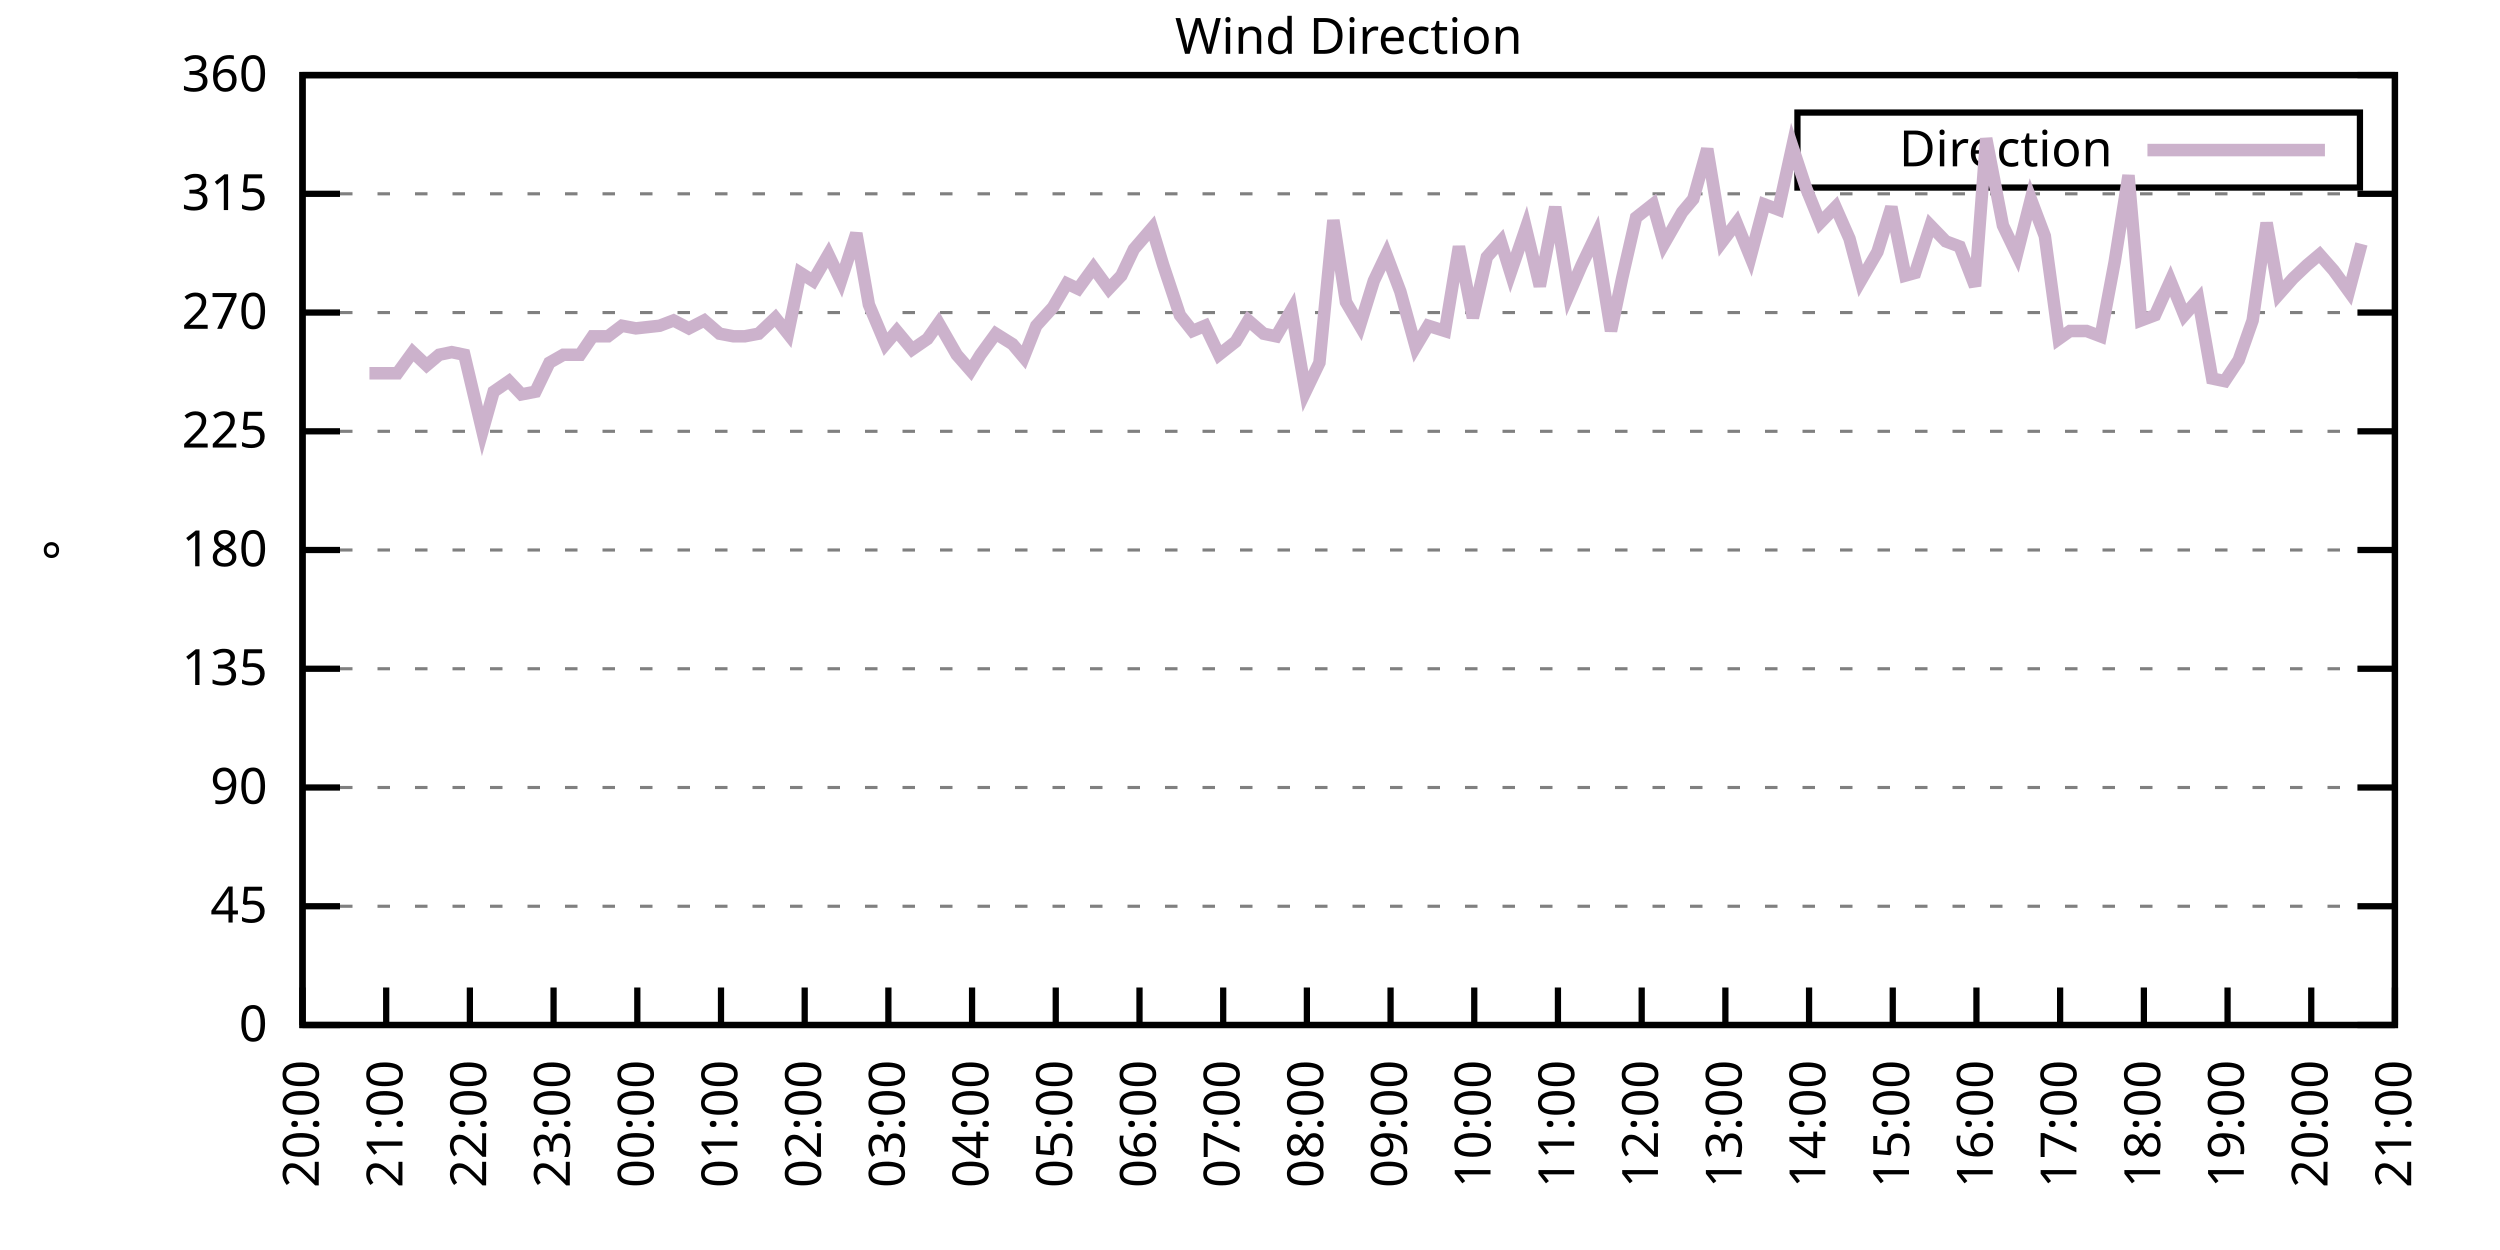
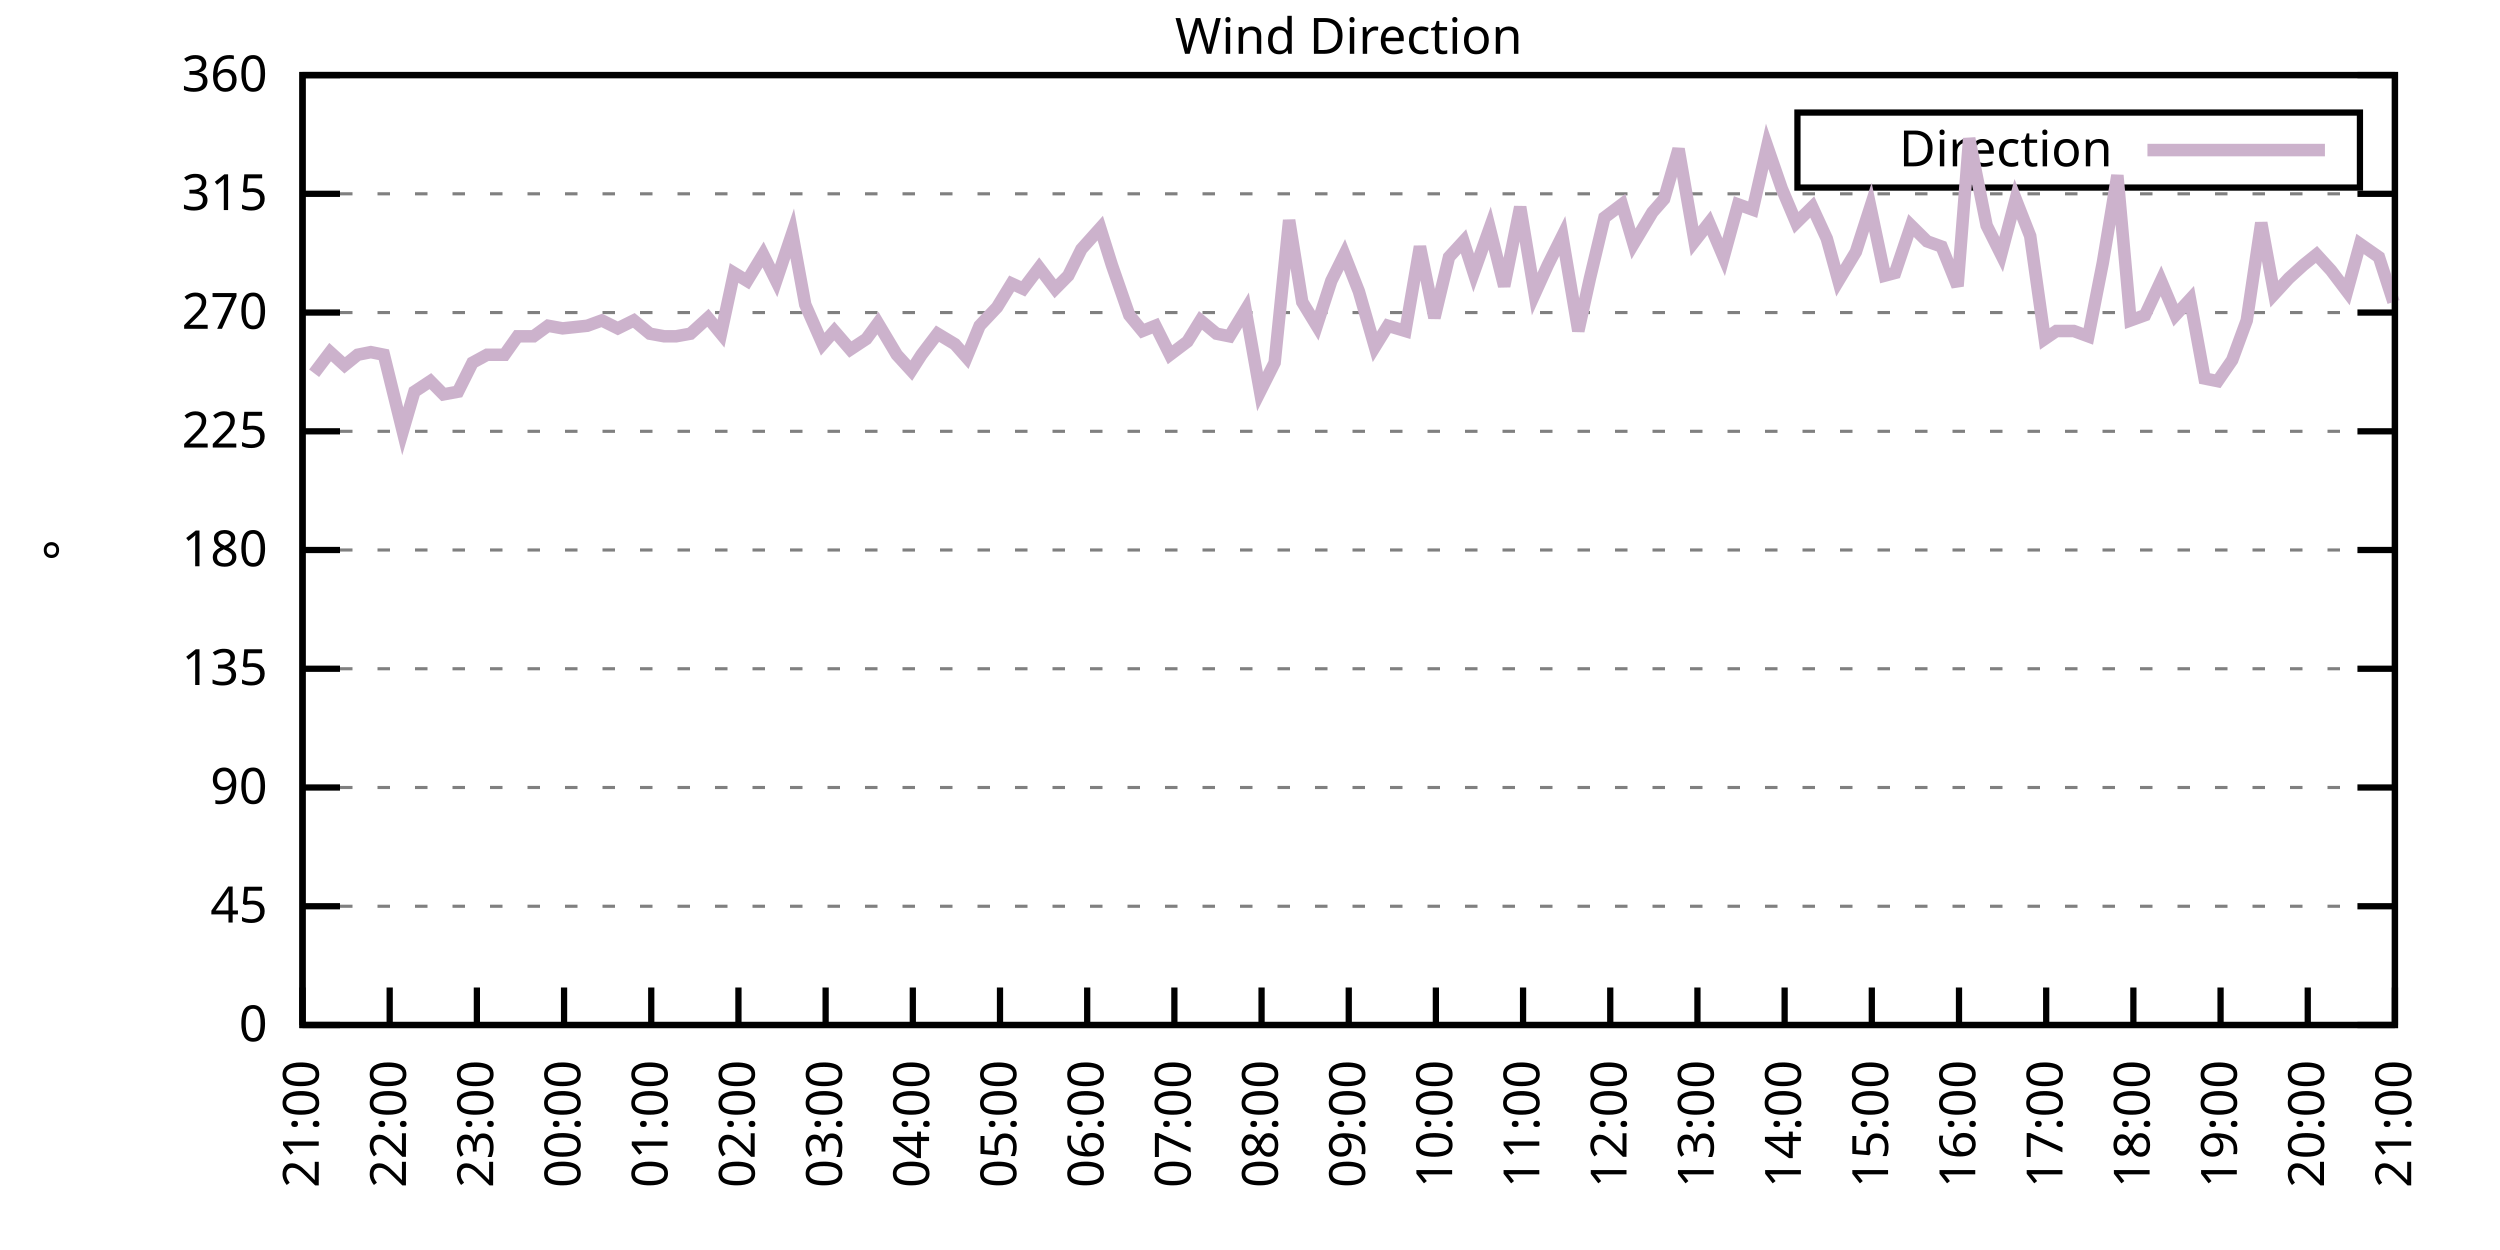
<svg xmlns="http://www.w3.org/2000/svg" xmlns:xlink="http://www.w3.org/1999/xlink" width="400" height="200" viewBox="0 0 400 200">
  <g id="gnuplot_canvas">
    <rect x="0" y="0" width="400" height="200" fill="none" />
    <defs>
      <circle id="gpDot" r="0.5" stroke-width="0.5" stroke="currentColor" />
      <path id="gpPt0" stroke-width="0.333" stroke="currentColor" d="M-1,0 h2 M0,-1 v2" />
      <path id="gpPt1" stroke-width="0.333" stroke="currentColor" d="M-1,-1 L1,1 M1,-1 L-1,1" />
      <path id="gpPt2" stroke-width="0.333" stroke="currentColor" d="M-1,0 L1,0 M0,-1 L0,1 M-1,-1 L1,1 M-1,1 L1,-1" />
      <rect id="gpPt3" stroke-width="0.333" stroke="currentColor" x="-1" y="-1" width="2" height="2" />
      <rect id="gpPt4" stroke-width="0.333" stroke="currentColor" fill="currentColor" x="-1" y="-1" width="2" height="2" />
      <circle id="gpPt5" stroke-width="0.333" stroke="currentColor" cx="0" cy="0" r="1" />
      <use xlink:href="#gpPt5" id="gpPt6" fill="currentColor" stroke="none" />
      <path id="gpPt7" stroke-width="0.333" stroke="currentColor" d="M0,-1.33 L-1.33,0.67 L1.33,0.67 z" />
      <use xlink:href="#gpPt7" id="gpPt8" fill="currentColor" stroke="none" />
      <use xlink:href="#gpPt7" id="gpPt9" stroke="currentColor" transform="rotate(180)" />
      <use xlink:href="#gpPt9" id="gpPt10" fill="currentColor" stroke="none" />
      <use xlink:href="#gpPt3" id="gpPt11" stroke="currentColor" transform="rotate(45)" />
      <use xlink:href="#gpPt11" id="gpPt12" fill="currentColor" stroke="none" />
      <path id="gpPt13" stroke-width="0.333" stroke="currentColor" d="M0,1.330 L1.265,0.411 L0.782,-1.067 L-0.782,-1.076 L-1.265,0.411 z" />
      <use xlink:href="#gpPt13" id="gpPt14" fill="currentColor" stroke="none" />
      <filter id="textbox" filterUnits="objectBoundingBox" x="0" y="0" height="1" width="1">
        <feFlood flood-color="white" flood-opacity="1" result="bgnd" />
        <feComposite in="SourceGraphic" in2="bgnd" operator="atop" />
      </filter>
      <filter id="greybox" filterUnits="objectBoundingBox" x="0" y="0" height="1" width="1">
        <feFlood flood-color="lightgrey" flood-opacity="1" result="grey" />
        <feComposite in="SourceGraphic" in2="grey" operator="atop" />
      </filter>
    </defs>
    <g fill="none" color="white" stroke="currentColor" stroke-width="1.00" stroke-linecap="butt" stroke-linejoin="miter">
</g>
    <g fill="none" color="black" stroke="currentColor" stroke-width="1.00" stroke-linecap="butt" stroke-linejoin="miter">
      <g stroke="none" shape-rendering="crispEdges">
        <polygon fill="rgb(255, 255, 255)" points="48.40,164.00 383.18,164.00 383.18,12.02 48.40,12.02 " />
      </g>
    </g>
    <g fill="none" color="black" stroke="currentColor" stroke-width="1.00" stroke-linecap="butt" stroke-linejoin="miter">
</g>
    <g fill="none" color="black" stroke="black" stroke-width="0.50" stroke-linecap="butt" stroke-linejoin="miter">
</g>
    <g fill="none" color="gray" stroke="currentColor" stroke-width="0.50" stroke-linecap="butt" stroke-linejoin="miter">
      <path stroke="gray" stroke-dasharray="2,4" class="gridline" d="M48.40,164.00 L383.19,164.00  " />
    </g>
    <g fill="none" color="gray" stroke="gray" stroke-width="1.00" stroke-linecap="butt" stroke-linejoin="miter">
</g>
    <g fill="none" color="black" stroke="currentColor" stroke-width="1.00" stroke-linecap="butt" stroke-linejoin="miter">
      <path stroke="black" d="M48.40,164.00 L54.40,164.00 M383.19,164.00 L377.19,164.00  " />
      <g transform="translate(42.80,166.60)" stroke="none" fill="black" font-family="Sans" font-size="8.00" text-anchor="end">
        <text>
          <tspan font-family="Sans"> 0</tspan>
        </text>
      </g>
    </g>
    <g fill="none" color="black" stroke="currentColor" stroke-width="1.00" stroke-linecap="butt" stroke-linejoin="miter">
</g>
    <g fill="none" color="black" stroke="black" stroke-width="0.50" stroke-linecap="butt" stroke-linejoin="miter">
</g>
    <g fill="none" color="gray" stroke="currentColor" stroke-width="0.50" stroke-linecap="butt" stroke-linejoin="miter">
      <path stroke="gray" stroke-dasharray="2,4" class="gridline" d="M48.40,145.00 L383.19,145.00  " />
    </g>
    <g fill="none" color="gray" stroke="gray" stroke-width="1.00" stroke-linecap="butt" stroke-linejoin="miter">
</g>
    <g fill="none" color="black" stroke="currentColor" stroke-width="1.00" stroke-linecap="butt" stroke-linejoin="miter">
      <path stroke="black" d="M48.40,145.00 L54.40,145.00 M383.19,145.00 L377.19,145.00  " />
      <g transform="translate(42.80,147.60)" stroke="none" fill="black" font-family="Sans" font-size="8.00" text-anchor="end">
        <text>
          <tspan font-family="Sans"> 45</tspan>
        </text>
      </g>
    </g>
    <g fill="none" color="black" stroke="currentColor" stroke-width="1.00" stroke-linecap="butt" stroke-linejoin="miter">
</g>
    <g fill="none" color="black" stroke="black" stroke-width="0.50" stroke-linecap="butt" stroke-linejoin="miter">
</g>
    <g fill="none" color="gray" stroke="currentColor" stroke-width="0.50" stroke-linecap="butt" stroke-linejoin="miter">
      <path stroke="gray" stroke-dasharray="2,4" class="gridline" d="M48.40,126.00 L383.19,126.00  " />
    </g>
    <g fill="none" color="gray" stroke="gray" stroke-width="1.00" stroke-linecap="butt" stroke-linejoin="miter">
</g>
    <g fill="none" color="black" stroke="currentColor" stroke-width="1.00" stroke-linecap="butt" stroke-linejoin="miter">
      <path stroke="black" d="M48.40,126.00 L54.40,126.00 M383.19,126.00 L377.19,126.00  " />
      <g transform="translate(42.80,128.60)" stroke="none" fill="black" font-family="Sans" font-size="8.00" text-anchor="end">
        <text>
          <tspan font-family="Sans"> 90</tspan>
        </text>
      </g>
    </g>
    <g fill="none" color="black" stroke="currentColor" stroke-width="1.00" stroke-linecap="butt" stroke-linejoin="miter">
</g>
    <g fill="none" color="black" stroke="black" stroke-width="0.50" stroke-linecap="butt" stroke-linejoin="miter">
</g>
    <g fill="none" color="gray" stroke="currentColor" stroke-width="0.50" stroke-linecap="butt" stroke-linejoin="miter">
      <path stroke="gray" stroke-dasharray="2,4" class="gridline" d="M48.40,107.00 L383.19,107.00  " />
    </g>
    <g fill="none" color="gray" stroke="gray" stroke-width="1.00" stroke-linecap="butt" stroke-linejoin="miter">
</g>
    <g fill="none" color="black" stroke="currentColor" stroke-width="1.00" stroke-linecap="butt" stroke-linejoin="miter">
      <path stroke="black" d="M48.40,107.00 L54.40,107.00 M383.19,107.00 L377.19,107.00  " />
      <g transform="translate(42.80,109.60)" stroke="none" fill="black" font-family="Sans" font-size="8.00" text-anchor="end">
        <text>
          <tspan font-family="Sans"> 135</tspan>
        </text>
      </g>
    </g>
    <g fill="none" color="black" stroke="currentColor" stroke-width="1.00" stroke-linecap="butt" stroke-linejoin="miter">
</g>
    <g fill="none" color="black" stroke="black" stroke-width="0.50" stroke-linecap="butt" stroke-linejoin="miter">
</g>
    <g fill="none" color="gray" stroke="currentColor" stroke-width="0.50" stroke-linecap="butt" stroke-linejoin="miter">
      <path stroke="gray" stroke-dasharray="2,4" class="gridline" d="M48.40,88.00 L383.19,88.00  " />
    </g>
    <g fill="none" color="gray" stroke="gray" stroke-width="1.00" stroke-linecap="butt" stroke-linejoin="miter">
</g>
    <g fill="none" color="black" stroke="currentColor" stroke-width="1.00" stroke-linecap="butt" stroke-linejoin="miter">
      <path stroke="black" d="M48.40,88.00 L54.40,88.00 M383.19,88.00 L377.19,88.00  " />
      <g transform="translate(42.80,90.60)" stroke="none" fill="black" font-family="Sans" font-size="8.00" text-anchor="end">
        <text>
          <tspan font-family="Sans"> 180</tspan>
        </text>
      </g>
    </g>
    <g fill="none" color="black" stroke="currentColor" stroke-width="1.00" stroke-linecap="butt" stroke-linejoin="miter">
</g>
    <g fill="none" color="black" stroke="black" stroke-width="0.50" stroke-linecap="butt" stroke-linejoin="miter">
</g>
    <g fill="none" color="gray" stroke="currentColor" stroke-width="0.50" stroke-linecap="butt" stroke-linejoin="miter">
      <path stroke="gray" stroke-dasharray="2,4" class="gridline" d="M48.40,69.01 L383.19,69.01  " />
    </g>
    <g fill="none" color="gray" stroke="gray" stroke-width="1.00" stroke-linecap="butt" stroke-linejoin="miter">
</g>
    <g fill="none" color="black" stroke="currentColor" stroke-width="1.00" stroke-linecap="butt" stroke-linejoin="miter">
      <path stroke="black" d="M48.40,69.01 L54.40,69.01 M383.19,69.01 L377.19,69.01  " />
      <g transform="translate(42.80,71.61)" stroke="none" fill="black" font-family="Sans" font-size="8.00" text-anchor="end">
        <text>
          <tspan font-family="Sans"> 225</tspan>
        </text>
      </g>
    </g>
    <g fill="none" color="black" stroke="currentColor" stroke-width="1.00" stroke-linecap="butt" stroke-linejoin="miter">
</g>
    <g fill="none" color="black" stroke="black" stroke-width="0.50" stroke-linecap="butt" stroke-linejoin="miter">
</g>
    <g fill="none" color="gray" stroke="currentColor" stroke-width="0.50" stroke-linecap="butt" stroke-linejoin="miter">
      <path stroke="gray" stroke-dasharray="2,4" class="gridline" d="M48.40,50.01 L383.19,50.01  " />
    </g>
    <g fill="none" color="gray" stroke="gray" stroke-width="1.00" stroke-linecap="butt" stroke-linejoin="miter">
</g>
    <g fill="none" color="black" stroke="currentColor" stroke-width="1.00" stroke-linecap="butt" stroke-linejoin="miter">
      <path stroke="black" d="M48.40,50.01 L54.40,50.01 M383.19,50.01 L377.19,50.01  " />
      <g transform="translate(42.80,52.61)" stroke="none" fill="black" font-family="Sans" font-size="8.00" text-anchor="end">
        <text>
          <tspan font-family="Sans"> 270</tspan>
        </text>
      </g>
    </g>
    <g fill="none" color="black" stroke="currentColor" stroke-width="1.00" stroke-linecap="butt" stroke-linejoin="miter">
</g>
    <g fill="none" color="black" stroke="black" stroke-width="0.50" stroke-linecap="butt" stroke-linejoin="miter">
</g>
    <g fill="none" color="gray" stroke="currentColor" stroke-width="0.50" stroke-linecap="butt" stroke-linejoin="miter">
      <path stroke="gray" stroke-dasharray="2,4" class="gridline" d="M48.40,31.01 L383.19,31.01  " />
    </g>
    <g fill="none" color="gray" stroke="gray" stroke-width="1.00" stroke-linecap="butt" stroke-linejoin="miter">
</g>
    <g fill="none" color="black" stroke="currentColor" stroke-width="1.00" stroke-linecap="butt" stroke-linejoin="miter">
      <path stroke="black" d="M48.40,31.01 L54.40,31.01 M383.19,31.01 L377.19,31.01  " />
      <g transform="translate(42.80,33.61)" stroke="none" fill="black" font-family="Sans" font-size="8.00" text-anchor="end">
        <text>
          <tspan font-family="Sans"> 315</tspan>
        </text>
      </g>
    </g>
    <g fill="none" color="black" stroke="currentColor" stroke-width="1.00" stroke-linecap="butt" stroke-linejoin="miter">
</g>
    <g fill="none" color="black" stroke="black" stroke-width="0.50" stroke-linecap="butt" stroke-linejoin="miter">
</g>
    <g fill="none" color="gray" stroke="currentColor" stroke-width="0.50" stroke-linecap="butt" stroke-linejoin="miter">
      <path stroke="gray" stroke-dasharray="2,4" class="gridline" d="M48.40,12.01 L383.19,12.01  " />
    </g>
    <g fill="none" color="gray" stroke="gray" stroke-width="1.00" stroke-linecap="butt" stroke-linejoin="miter">
</g>
    <g fill="none" color="black" stroke="currentColor" stroke-width="1.00" stroke-linecap="butt" stroke-linejoin="miter">
      <path stroke="black" d="M48.40,12.01 L54.40,12.01 M383.19,12.01 L377.19,12.01  " />
      <g transform="translate(42.80,14.61)" stroke="none" fill="black" font-family="Sans" font-size="8.00" text-anchor="end">
        <text>
          <tspan font-family="Sans"> 360</tspan>
        </text>
      </g>
    </g>
    <g fill="none" color="black" stroke="currentColor" stroke-width="1.00" stroke-linecap="butt" stroke-linejoin="miter">
      <path stroke="black" d="M48.40,164.00 L48.40,158.00  " />
      <g transform="translate(51.00,169.60) rotate(270.00)" stroke="none" fill="black" font-family="Sans" font-size="8.00" text-anchor="end">
        <text>
-           <tspan font-family="Sans">20:00</tspan>
-         </text>
-       </g>
-     </g>
-     <g fill="none" color="black" stroke="currentColor" stroke-width="1.00" stroke-linecap="butt" stroke-linejoin="miter">
-       <path stroke="black" d="M61.79,164.00 L61.79,158.00  " />
-       <g transform="translate(64.39,169.60) rotate(270.00)" stroke="none" fill="black" font-family="Sans" font-size="8.00" text-anchor="end">
-         <text>
          <tspan font-family="Sans">21:00</tspan>
        </text>
      </g>
    </g>
    <g fill="none" color="black" stroke="currentColor" stroke-width="1.00" stroke-linecap="butt" stroke-linejoin="miter">
-       <path stroke="black" d="M75.18,164.00 L75.18,158.00  " />
-       <g transform="translate(77.78,169.60) rotate(270.00)" stroke="none" fill="black" font-family="Sans" font-size="8.00" text-anchor="end">
+       <path stroke="black" d="M62.35,164.00 L62.35,158.00  " />
+       <g transform="translate(64.95,169.60) rotate(270.00)" stroke="none" fill="black" font-family="Sans" font-size="8.00" text-anchor="end">
        <text>
          <tspan font-family="Sans">22:00</tspan>
        </text>
      </g>
    </g>
    <g fill="none" color="black" stroke="currentColor" stroke-width="1.00" stroke-linecap="butt" stroke-linejoin="miter">
-       <path stroke="black" d="M88.57,164.00 L88.57,158.00  " />
-       <g transform="translate(91.17,169.60) rotate(270.00)" stroke="none" fill="black" font-family="Sans" font-size="8.00" text-anchor="end">
+       <path stroke="black" d="M76.30,164.00 L76.30,158.00  " />
+       <g transform="translate(78.90,169.60) rotate(270.00)" stroke="none" fill="black" font-family="Sans" font-size="8.00" text-anchor="end">
        <text>
          <tspan font-family="Sans">23:00</tspan>
        </text>
      </g>
    </g>
    <g fill="none" color="black" stroke="currentColor" stroke-width="1.00" stroke-linecap="butt" stroke-linejoin="miter">
-       <path stroke="black" d="M101.97,164.00 L101.97,158.00  " />
-       <g transform="translate(104.57,169.60) rotate(270.00)" stroke="none" fill="black" font-family="Sans" font-size="8.00" text-anchor="end">
+       <path stroke="black" d="M90.25,164.00 L90.25,158.00  " />
+       <g transform="translate(92.85,169.60) rotate(270.00)" stroke="none" fill="black" font-family="Sans" font-size="8.00" text-anchor="end">
        <text>
          <tspan font-family="Sans">00:00</tspan>
        </text>
      </g>
    </g>
    <g fill="none" color="black" stroke="currentColor" stroke-width="1.00" stroke-linecap="butt" stroke-linejoin="miter">
-       <path stroke="black" d="M115.36,164.00 L115.36,158.00  " />
-       <g transform="translate(117.96,169.60) rotate(270.00)" stroke="none" fill="black" font-family="Sans" font-size="8.00" text-anchor="end">
+       <path stroke="black" d="M104.20,164.00 L104.20,158.00  " />
+       <g transform="translate(106.80,169.60) rotate(270.00)" stroke="none" fill="black" font-family="Sans" font-size="8.00" text-anchor="end">
        <text>
          <tspan font-family="Sans">01:00</tspan>
        </text>
      </g>
    </g>
    <g fill="none" color="black" stroke="currentColor" stroke-width="1.00" stroke-linecap="butt" stroke-linejoin="miter">
-       <path stroke="black" d="M128.75,164.00 L128.75,158.00  " />
-       <g transform="translate(131.35,169.60) rotate(270.00)" stroke="none" fill="black" font-family="Sans" font-size="8.00" text-anchor="end">
+       <path stroke="black" d="M118.15,164.00 L118.15,158.00  " />
+       <g transform="translate(120.75,169.60) rotate(270.00)" stroke="none" fill="black" font-family="Sans" font-size="8.00" text-anchor="end">
        <text>
          <tspan font-family="Sans">02:00</tspan>
        </text>
      </g>
    </g>
    <g fill="none" color="black" stroke="currentColor" stroke-width="1.00" stroke-linecap="butt" stroke-linejoin="miter">
-       <path stroke="black" d="M142.14,164.00 L142.14,158.00  " />
-       <g transform="translate(144.74,169.60) rotate(270.00)" stroke="none" fill="black" font-family="Sans" font-size="8.00" text-anchor="end">
+       <path stroke="black" d="M132.10,164.00 L132.10,158.00  " />
+       <g transform="translate(134.70,169.60) rotate(270.00)" stroke="none" fill="black" font-family="Sans" font-size="8.00" text-anchor="end">
        <text>
          <tspan font-family="Sans">03:00</tspan>
        </text>
      </g>
    </g>
    <g fill="none" color="black" stroke="currentColor" stroke-width="1.00" stroke-linecap="butt" stroke-linejoin="miter">
-       <path stroke="black" d="M155.53,164.00 L155.53,158.00  " />
-       <g transform="translate(158.13,169.60) rotate(270.00)" stroke="none" fill="black" font-family="Sans" font-size="8.00" text-anchor="end">
+       <path stroke="black" d="M146.05,164.00 L146.05,158.00  " />
+       <g transform="translate(148.65,169.60) rotate(270.00)" stroke="none" fill="black" font-family="Sans" font-size="8.00" text-anchor="end">
        <text>
          <tspan font-family="Sans">04:00</tspan>
        </text>
      </g>
    </g>
    <g fill="none" color="black" stroke="currentColor" stroke-width="1.00" stroke-linecap="butt" stroke-linejoin="miter">
-       <path stroke="black" d="M168.92,164.00 L168.92,158.00  " />
-       <g transform="translate(171.52,169.60) rotate(270.00)" stroke="none" fill="black" font-family="Sans" font-size="8.00" text-anchor="end">
+       <path stroke="black" d="M160.00,164.00 L160.00,158.00  " />
+       <g transform="translate(162.60,169.60) rotate(270.00)" stroke="none" fill="black" font-family="Sans" font-size="8.00" text-anchor="end">
        <text>
          <tspan font-family="Sans">05:00</tspan>
        </text>
      </g>
    </g>
    <g fill="none" color="black" stroke="currentColor" stroke-width="1.00" stroke-linecap="butt" stroke-linejoin="miter">
-       <path stroke="black" d="M182.32,164.00 L182.32,158.00  " />
-       <g transform="translate(184.92,169.60) rotate(270.00)" stroke="none" fill="black" font-family="Sans" font-size="8.00" text-anchor="end">
+       <path stroke="black" d="M173.95,164.00 L173.95,158.00  " />
+       <g transform="translate(176.55,169.60) rotate(270.00)" stroke="none" fill="black" font-family="Sans" font-size="8.00" text-anchor="end">
        <text>
          <tspan font-family="Sans">06:00</tspan>
        </text>
      </g>
    </g>
    <g fill="none" color="black" stroke="currentColor" stroke-width="1.00" stroke-linecap="butt" stroke-linejoin="miter">
-       <path stroke="black" d="M195.71,164.00 L195.71,158.00  " />
-       <g transform="translate(198.31,169.60) rotate(270.00)" stroke="none" fill="black" font-family="Sans" font-size="8.00" text-anchor="end">
+       <path stroke="black" d="M187.90,164.00 L187.90,158.00  " />
+       <g transform="translate(190.50,169.60) rotate(270.00)" stroke="none" fill="black" font-family="Sans" font-size="8.00" text-anchor="end">
        <text>
          <tspan font-family="Sans">07:00</tspan>
        </text>
      </g>
    </g>
    <g fill="none" color="black" stroke="currentColor" stroke-width="1.00" stroke-linecap="butt" stroke-linejoin="miter">
-       <path stroke="black" d="M209.10,164.00 L209.10,158.00  " />
-       <g transform="translate(211.70,169.60) rotate(270.00)" stroke="none" fill="black" font-family="Sans" font-size="8.00" text-anchor="end">
+       <path stroke="black" d="M201.85,164.00 L201.85,158.00  " />
+       <g transform="translate(204.45,169.60) rotate(270.00)" stroke="none" fill="black" font-family="Sans" font-size="8.00" text-anchor="end">
        <text>
          <tspan font-family="Sans">08:00</tspan>
        </text>
      </g>
    </g>
    <g fill="none" color="black" stroke="currentColor" stroke-width="1.00" stroke-linecap="butt" stroke-linejoin="miter">
-       <path stroke="black" d="M222.49,164.00 L222.49,158.00  " />
-       <g transform="translate(225.09,169.60) rotate(270.00)" stroke="none" fill="black" font-family="Sans" font-size="8.00" text-anchor="end">
+       <path stroke="black" d="M215.80,164.00 L215.80,158.00  " />
+       <g transform="translate(218.40,169.60) rotate(270.00)" stroke="none" fill="black" font-family="Sans" font-size="8.00" text-anchor="end">
        <text>
          <tspan font-family="Sans">09:00</tspan>
        </text>
      </g>
    </g>
    <g fill="none" color="black" stroke="currentColor" stroke-width="1.00" stroke-linecap="butt" stroke-linejoin="miter">
-       <path stroke="black" d="M235.88,164.00 L235.88,158.00  " />
-       <g transform="translate(238.48,169.60) rotate(270.00)" stroke="none" fill="black" font-family="Sans" font-size="8.00" text-anchor="end">
+       <path stroke="black" d="M229.74,164.00 L229.74,158.00  " />
+       <g transform="translate(232.34,169.60) rotate(270.00)" stroke="none" fill="black" font-family="Sans" font-size="8.00" text-anchor="end">
        <text>
          <tspan font-family="Sans">10:00</tspan>
        </text>
      </g>
    </g>
    <g fill="none" color="black" stroke="currentColor" stroke-width="1.00" stroke-linecap="butt" stroke-linejoin="miter">
-       <path stroke="black" d="M249.27,164.00 L249.27,158.00  " />
-       <g transform="translate(251.87,169.60) rotate(270.00)" stroke="none" fill="black" font-family="Sans" font-size="8.00" text-anchor="end">
+       <path stroke="black" d="M243.69,164.00 L243.69,158.00  " />
+       <g transform="translate(246.29,169.60) rotate(270.00)" stroke="none" fill="black" font-family="Sans" font-size="8.00" text-anchor="end">
        <text>
          <tspan font-family="Sans">11:00</tspan>
        </text>
      </g>
    </g>
    <g fill="none" color="black" stroke="currentColor" stroke-width="1.00" stroke-linecap="butt" stroke-linejoin="miter">
-       <path stroke="black" d="M262.67,164.00 L262.67,158.00  " />
-       <g transform="translate(265.27,169.60) rotate(270.00)" stroke="none" fill="black" font-family="Sans" font-size="8.00" text-anchor="end">
+       <path stroke="black" d="M257.64,164.00 L257.64,158.00  " />
+       <g transform="translate(260.24,169.60) rotate(270.00)" stroke="none" fill="black" font-family="Sans" font-size="8.00" text-anchor="end">
        <text>
          <tspan font-family="Sans">12:00</tspan>
        </text>
      </g>
    </g>
    <g fill="none" color="black" stroke="currentColor" stroke-width="1.00" stroke-linecap="butt" stroke-linejoin="miter">
-       <path stroke="black" d="M276.06,164.00 L276.06,158.00  " />
-       <g transform="translate(278.66,169.60) rotate(270.00)" stroke="none" fill="black" font-family="Sans" font-size="8.00" text-anchor="end">
+       <path stroke="black" d="M271.59,164.00 L271.59,158.00  " />
+       <g transform="translate(274.19,169.60) rotate(270.00)" stroke="none" fill="black" font-family="Sans" font-size="8.00" text-anchor="end">
        <text>
          <tspan font-family="Sans">13:00</tspan>
        </text>
      </g>
    </g>
    <g fill="none" color="black" stroke="currentColor" stroke-width="1.00" stroke-linecap="butt" stroke-linejoin="miter">
-       <path stroke="black" d="M289.45,164.00 L289.45,158.00  " />
-       <g transform="translate(292.05,169.60) rotate(270.00)" stroke="none" fill="black" font-family="Sans" font-size="8.00" text-anchor="end">
+       <path stroke="black" d="M285.54,164.00 L285.54,158.00  " />
+       <g transform="translate(288.14,169.60) rotate(270.00)" stroke="none" fill="black" font-family="Sans" font-size="8.00" text-anchor="end">
        <text>
          <tspan font-family="Sans">14:00</tspan>
        </text>
      </g>
    </g>
    <g fill="none" color="black" stroke="currentColor" stroke-width="1.00" stroke-linecap="butt" stroke-linejoin="miter">
-       <path stroke="black" d="M302.84,164.00 L302.84,158.00  " />
-       <g transform="translate(305.44,169.60) rotate(270.00)" stroke="none" fill="black" font-family="Sans" font-size="8.00" text-anchor="end">
+       <path stroke="black" d="M299.49,164.00 L299.49,158.00  " />
+       <g transform="translate(302.09,169.60) rotate(270.00)" stroke="none" fill="black" font-family="Sans" font-size="8.00" text-anchor="end">
        <text>
          <tspan font-family="Sans">15:00</tspan>
        </text>
      </g>
    </g>
    <g fill="none" color="black" stroke="currentColor" stroke-width="1.00" stroke-linecap="butt" stroke-linejoin="miter">
-       <path stroke="black" d="M316.23,164.00 L316.23,158.00  " />
-       <g transform="translate(318.83,169.60) rotate(270.00)" stroke="none" fill="black" font-family="Sans" font-size="8.00" text-anchor="end">
+       <path stroke="black" d="M313.44,164.00 L313.44,158.00  " />
+       <g transform="translate(316.04,169.60) rotate(270.00)" stroke="none" fill="black" font-family="Sans" font-size="8.00" text-anchor="end">
        <text>
          <tspan font-family="Sans">16:00</tspan>
        </text>
      </g>
    </g>
    <g fill="none" color="black" stroke="currentColor" stroke-width="1.00" stroke-linecap="butt" stroke-linejoin="miter">
-       <path stroke="black" d="M329.62,164.00 L329.62,158.00  " />
-       <g transform="translate(332.22,169.60) rotate(270.00)" stroke="none" fill="black" font-family="Sans" font-size="8.00" text-anchor="end">
+       <path stroke="black" d="M327.39,164.00 L327.39,158.00  " />
+       <g transform="translate(329.99,169.60) rotate(270.00)" stroke="none" fill="black" font-family="Sans" font-size="8.00" text-anchor="end">
        <text>
          <tspan font-family="Sans">17:00</tspan>
        </text>
      </g>
    </g>
    <g fill="none" color="black" stroke="currentColor" stroke-width="1.00" stroke-linecap="butt" stroke-linejoin="miter">
-       <path stroke="black" d="M343.02,164.00 L343.02,158.00  " />
-       <g transform="translate(345.62,169.60) rotate(270.00)" stroke="none" fill="black" font-family="Sans" font-size="8.00" text-anchor="end">
+       <path stroke="black" d="M341.34,164.00 L341.34,158.00  " />
+       <g transform="translate(343.94,169.60) rotate(270.00)" stroke="none" fill="black" font-family="Sans" font-size="8.00" text-anchor="end">
        <text>
          <tspan font-family="Sans">18:00</tspan>
        </text>
      </g>
    </g>
    <g fill="none" color="black" stroke="currentColor" stroke-width="1.00" stroke-linecap="butt" stroke-linejoin="miter">
-       <path stroke="black" d="M356.41,164.00 L356.41,158.00  " />
-       <g transform="translate(359.01,169.60) rotate(270.00)" stroke="none" fill="black" font-family="Sans" font-size="8.00" text-anchor="end">
+       <path stroke="black" d="M355.29,164.00 L355.29,158.00  " />
+       <g transform="translate(357.89,169.60) rotate(270.00)" stroke="none" fill="black" font-family="Sans" font-size="8.00" text-anchor="end">
        <text>
          <tspan font-family="Sans">19:00</tspan>
        </text>
      </g>
    </g>
    <g fill="none" color="black" stroke="currentColor" stroke-width="1.00" stroke-linecap="butt" stroke-linejoin="miter">
-       <path stroke="black" d="M369.80,164.00 L369.80,158.00  " />
-       <g transform="translate(372.40,169.60) rotate(270.00)" stroke="none" fill="black" font-family="Sans" font-size="8.00" text-anchor="end">
+       <path stroke="black" d="M369.24,164.00 L369.24,158.00  " />
+       <g transform="translate(371.84,169.60) rotate(270.00)" stroke="none" fill="black" font-family="Sans" font-size="8.00" text-anchor="end">
        <text>
          <tspan font-family="Sans">20:00</tspan>
        </text>
      </g>
    </g>
    <g fill="none" color="black" stroke="currentColor" stroke-width="1.00" stroke-linecap="butt" stroke-linejoin="miter">
      <path stroke="black" d="M383.19,164.00 L383.19,158.00  " />
      <g transform="translate(385.79,169.60) rotate(270.00)" stroke="none" fill="black" font-family="Sans" font-size="8.00" text-anchor="end">
        <text>
          <tspan font-family="Sans">21:00</tspan>
        </text>
      </g>
    </g>
    <g fill="none" color="black" stroke="currentColor" stroke-width="1.00" stroke-linecap="butt" stroke-linejoin="miter">
</g>
    <g fill="none" color="black" stroke="currentColor" stroke-width="1.00" stroke-linecap="butt" stroke-linejoin="miter">
      <path stroke="black" d="M48.40,12.01 L48.40,164.00 L383.19,164.00 L383.19,12.01 L48.40,12.01 Z  " />
    </g>
    <g fill="none" color="black" stroke="currentColor" stroke-width="1.00" stroke-linecap="butt" stroke-linejoin="miter">
</g>
    <g fill="none" color="black" stroke="currentColor" stroke-width="1.00" stroke-linecap="butt" stroke-linejoin="miter">
      <path stroke="black" d="M287.59,30.01 L287.59,18.01 L377.59,18.01 L377.59,30.01 L287.59,30.01 Z  " />
    </g>
    <g id="Wind_direction_plot_1">
      <g fill="none" color="white" stroke="black" stroke-width="2.00" stroke-linecap="butt" stroke-linejoin="miter">
</g>
      <g fill="none" color="black" stroke="currentColor" stroke-width="2.00" stroke-linecap="butt" stroke-linejoin="miter">
        <g transform="translate(337.99,26.61)" stroke="none" fill="black" font-family="Sans" font-size="8.00" text-anchor="end">
          <text>
            <tspan font-family="Sans">Direction</tspan>
          </text>
        </g>
      </g>
      <g fill="none" color="black" stroke="currentColor" stroke-width="2.00" stroke-linecap="butt" stroke-linejoin="miter">
-         <path stroke="rgb(204, 178, 204)" d="M343.59,24.01 L371.99,24.01 M59.11,59.72 L61.57,59.72 L63.58,59.72 L66.03,56.34 L68.26,58.45 L70.27,56.76   L72.28,56.34 L74.29,56.76 L77.19,69.01 L78.98,62.67 L81.43,60.98 L83.44,63.10 L85.67,62.67 L87.91,58.03   L90.14,56.76 L92.82,56.76 L94.82,53.81 L97.28,53.81 L99.51,52.12 L101.74,52.54 L105.54,52.12 L107.77,51.27   L110.22,52.54 L112.68,51.27 L115.13,53.39 L117.37,53.81 L119.15,53.81 L121.38,53.39 L124.06,50.85 L126.07,53.39   L128.08,43.67 L130.09,44.94 L132.54,40.72 L134.55,44.94 L137.01,37.34 L139.02,48.74 L141.69,55.07 L143.48,52.96   L145.94,55.92 L148.39,54.23 L150.18,51.70 L153.08,56.76 L155.31,59.30 L156.87,56.76 L159.33,53.39 L162.01,55.07   L163.79,57.18 L165.80,52.12 L168.48,49.16 L170.71,45.36 L172.50,46.21 L174.95,42.83 L177.41,46.21 L179.41,44.10   L181.42,39.87 L184.32,36.50 L186.11,42.41 L188.79,50.43 L190.80,52.96 L192.81,52.12 L195.04,56.76 L197.72,54.65   L199.73,51.27 L202.18,53.39 L204.19,53.81 L206.64,49.59 L208.88,62.67 L211.11,58.03 L213.34,35.23 L215.35,48.32   L217.58,52.12 L219.81,44.94 L221.82,40.72 L224.05,46.63 L226.51,55.50 L228.52,52.12 L231.20,52.96 L233.43,39.45   L235.66,50.85 L237.89,41.14 L240.12,38.61 L241.69,43.67 L244.14,36.50 L246.37,45.79 L248.83,33.12 L251.06,47.05   L253.07,42.41 L255.30,37.76 L257.76,52.96 L259.54,44.52 L261.77,34.81 L264.45,32.70 L266.24,39.03 L269.14,33.96   L270.92,31.85 L273.16,23.83 L275.61,38.61 L277.84,35.65 L280.07,41.14 L282.31,32.70 L284.54,33.54 L286.77,23.41   L289.00,30.16 L291.23,35.65 L293.69,33.12 L295.92,38.19 L297.71,44.94 L300.39,40.30 L302.62,33.12 L304.85,44.10   L306.41,43.67 L308.87,36.08 L311.32,38.61 L313.55,39.45 L316.01,45.79 L317.79,22.14 L320.47,36.08 L322.70,40.72   L324.94,31.85 L327.17,37.76 L329.40,54.23 L331.19,52.96 L333.86,52.96 L336.10,53.81 L338.33,41.99 L340.56,28.05   L342.57,51.27 L344.80,50.43 L347.26,44.94 L349.49,50.43 L351.72,47.90 L353.95,60.56 L355.96,60.98 L358.19,57.61   L360.42,51.27 L362.66,35.65 L364.66,47.05 L366.90,44.52 L369.13,42.41 L371.14,40.72 L373.37,43.25 L375.82,46.63   L377.83,39.03  " />
+         <path stroke="rgb(204, 178, 204)" d="M343.59,24.01 L371.99,24.01 M50.26,59.72 L52.82,56.34 L55.14,58.45 L57.23,56.76 L59.33,56.34 L61.42,56.76   L64.44,69.01 L66.30,62.67 L68.86,60.98 L70.95,63.10 L73.28,62.67 L75.60,58.03 L77.93,56.76 L80.72,56.76   L82.81,53.81 L85.37,53.81 L87.69,52.12 L90.02,52.54 L93.97,52.12 L96.29,51.27 L98.85,52.54 L101.41,51.27   L103.97,53.39 L106.29,53.81 L108.15,53.81 L110.48,53.39 L113.27,50.85 L115.36,53.39 L117.45,43.67 L119.54,44.94   L122.10,40.72 L124.19,44.94 L126.75,37.34 L128.84,48.74 L131.63,55.07 L133.49,52.96 L136.05,55.92 L138.61,54.23   L140.47,51.70 L143.49,56.76 L145.81,59.30 L147.44,56.76 L150.00,53.39 L152.79,55.07 L154.65,57.18 L156.74,52.12   L159.53,49.16 L161.86,45.36 L163.72,46.21 L166.27,42.83 L168.83,46.21 L170.92,44.10 L173.02,39.87 L176.04,36.50   L177.90,42.41 L180.69,50.43 L182.78,52.96 L184.87,52.12 L187.20,56.76 L189.99,54.65 L192.08,51.27 L194.64,53.39   L196.73,53.81 L199.29,49.59 L201.61,62.67 L203.94,58.03 L206.26,35.23 L208.36,48.32 L210.68,52.12 L213.01,44.94   L215.10,40.72 L217.42,46.63 L219.98,55.50 L222.07,52.12 L224.86,52.96 L227.19,39.45 L229.51,50.85 L231.84,41.14   L234.16,38.61 L235.79,43.67 L238.35,36.50 L240.67,45.79 L243.23,33.12 L245.55,47.05 L247.65,42.41 L249.97,37.76   L252.53,52.96 L254.39,44.52 L256.71,34.81 L259.50,32.70 L261.36,39.03 L264.39,33.96 L266.25,31.85 L268.57,23.83   L271.13,38.61 L273.45,35.65 L275.78,41.14 L278.10,32.70 L280.43,33.54 L282.75,23.41 L285.08,30.16 L287.40,35.65   L289.96,33.12 L292.29,38.19 L294.15,44.94 L296.94,40.30 L299.26,33.12 L301.58,44.10 L303.21,43.67 L305.77,36.08   L308.33,38.61 L310.65,39.45 L313.21,45.79 L315.07,22.14 L317.86,36.08 L320.18,40.72 L322.51,31.85 L324.83,37.76   L327.16,54.23 L329.02,52.96 L331.81,52.96 L334.13,53.81 L336.46,41.99 L338.78,28.05 L340.88,51.27 L343.20,50.43   L345.76,44.94 L348.08,50.43 L350.41,47.90 L352.73,60.56 L354.83,60.98 L357.15,57.61 L359.48,51.27 L361.80,35.65   L363.89,47.05 L366.22,44.52 L368.54,42.41 L370.64,40.72 L372.96,43.25 L375.52,46.63 L377.61,39.03 L380.63,41.14   L382.96,48.32  " />
      </g>
    </g>
    <g fill="none" color="black" stroke="currentColor" stroke-width="2.00" stroke-linecap="butt" stroke-linejoin="miter">
</g>
    <g fill="none" color="black" stroke="black" stroke-width="1.00" stroke-linecap="butt" stroke-linejoin="miter">
</g>
    <g fill="none" color="black" stroke="currentColor" stroke-width="1.00" stroke-linecap="butt" stroke-linejoin="miter">
      <path stroke="black" d="M48.40,12.01 L48.40,164.00 L383.19,164.00 L383.19,12.01 L48.40,12.01 Z  " />
      <g transform="translate(12.80,88.01) rotate(270.00)" stroke="none" fill="black" font-family="Sans" font-size="8.00" text-anchor="middle">
        <text>
          <tspan font-family="Sans">°</tspan>
        </text>
      </g>
    </g>
    <g fill="none" color="black" stroke="currentColor" stroke-width="1.00" stroke-linecap="butt" stroke-linejoin="miter">
</g>
    <g fill="none" color="black" stroke="currentColor" stroke-width="1.00" stroke-linecap="butt" stroke-linejoin="miter">
      <g transform="translate(215.79,8.61)" stroke="none" fill="black" font-family="Sans" font-size="8.00" text-anchor="middle">
        <text>
          <tspan font-family="Sans">Wind Direction</tspan>
        </text>
      </g>
    </g>
    <g fill="none" color="black" stroke="currentColor" stroke-width="1.00" stroke-linecap="butt" stroke-linejoin="miter">
</g>
  </g>
</svg>
